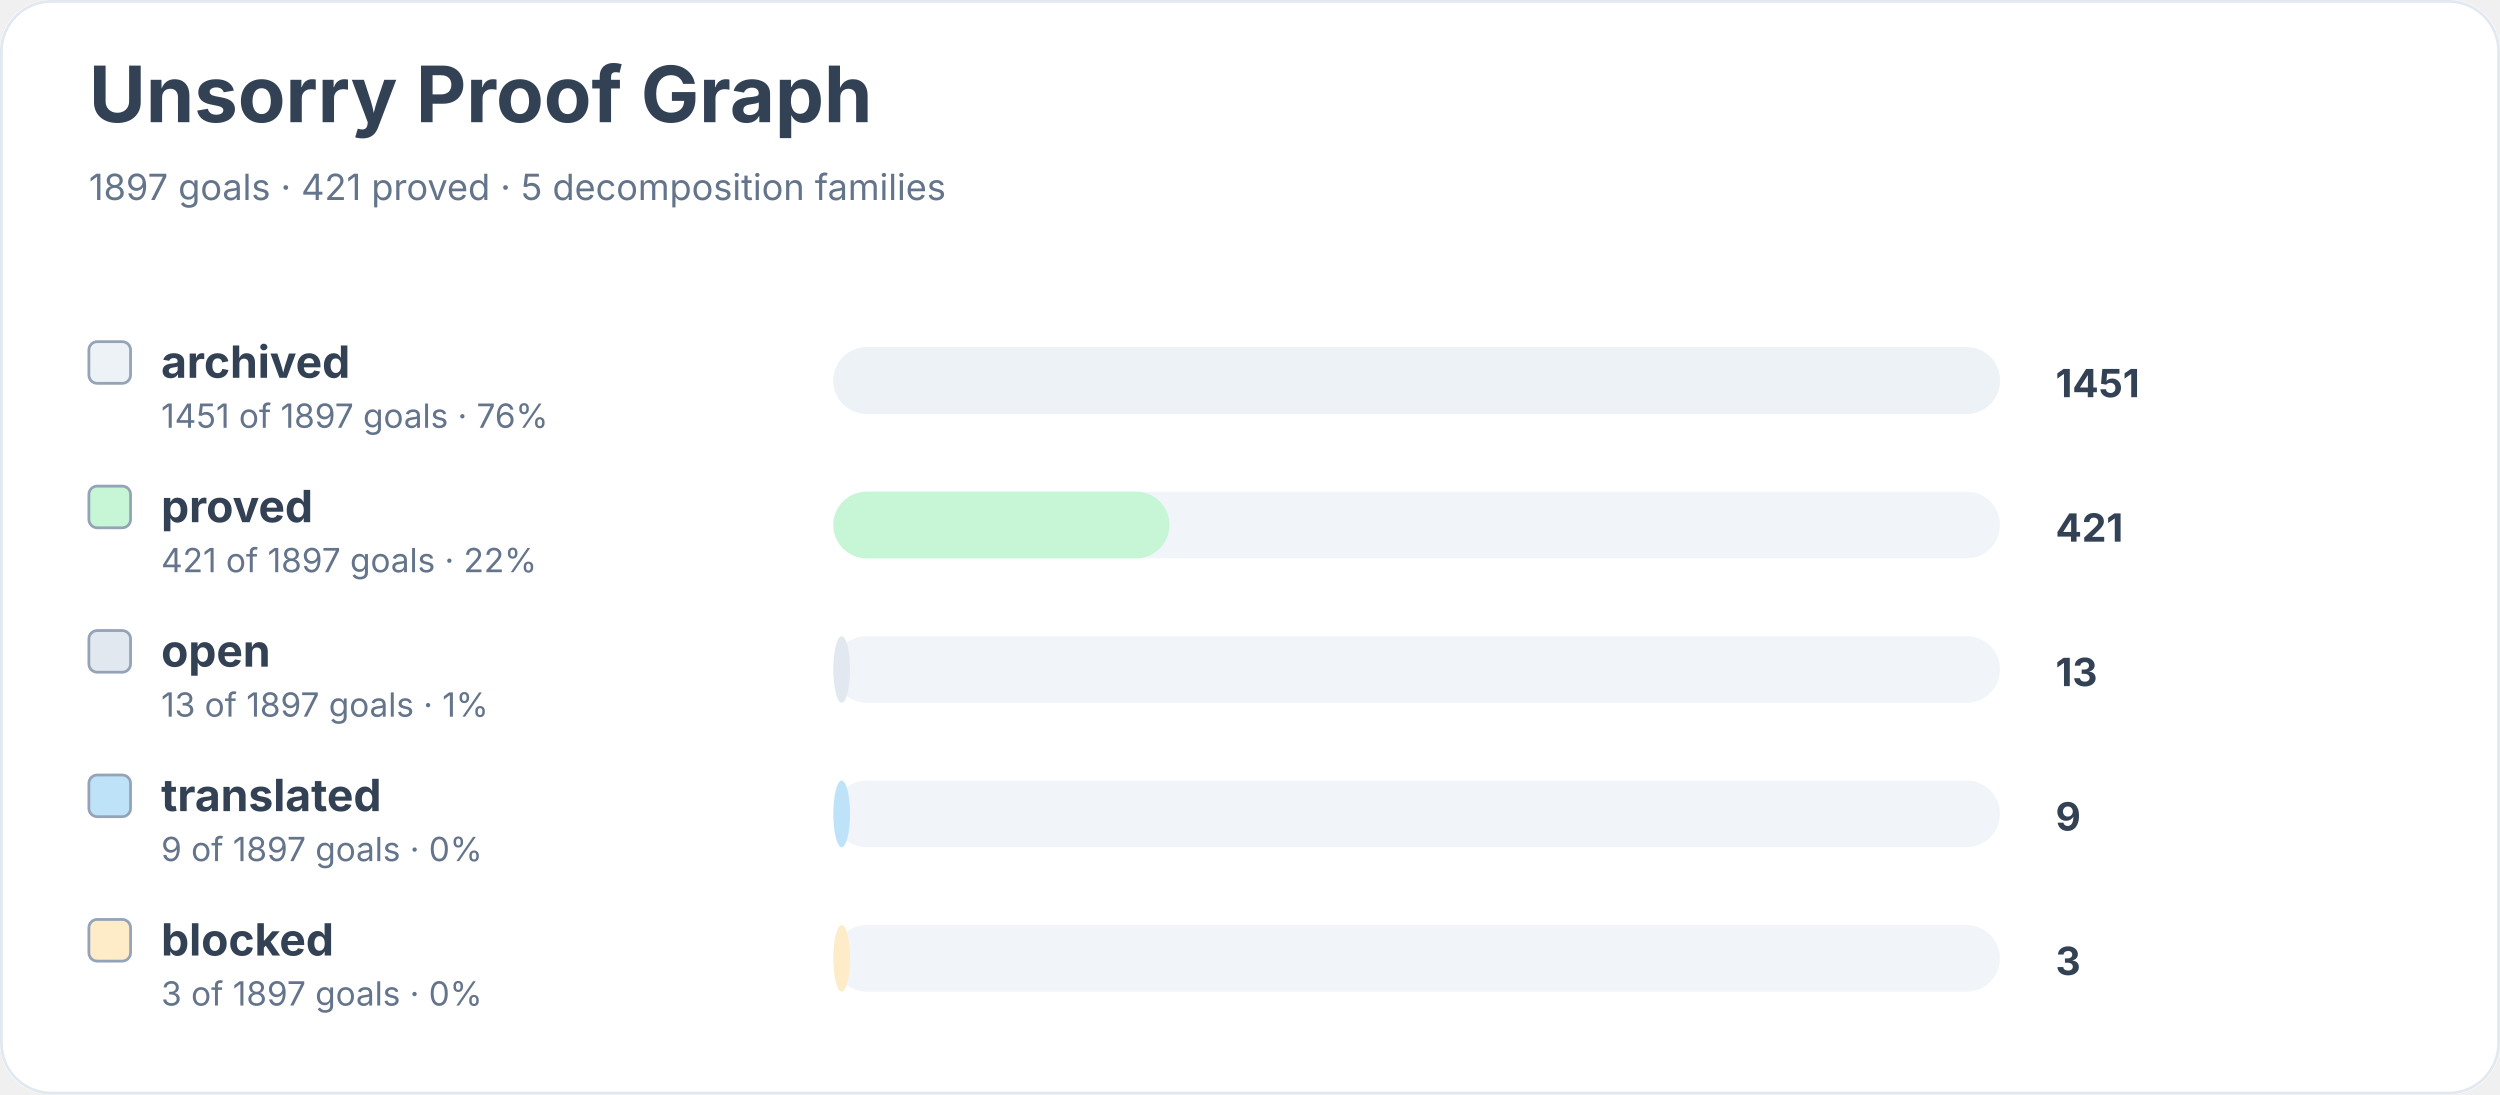
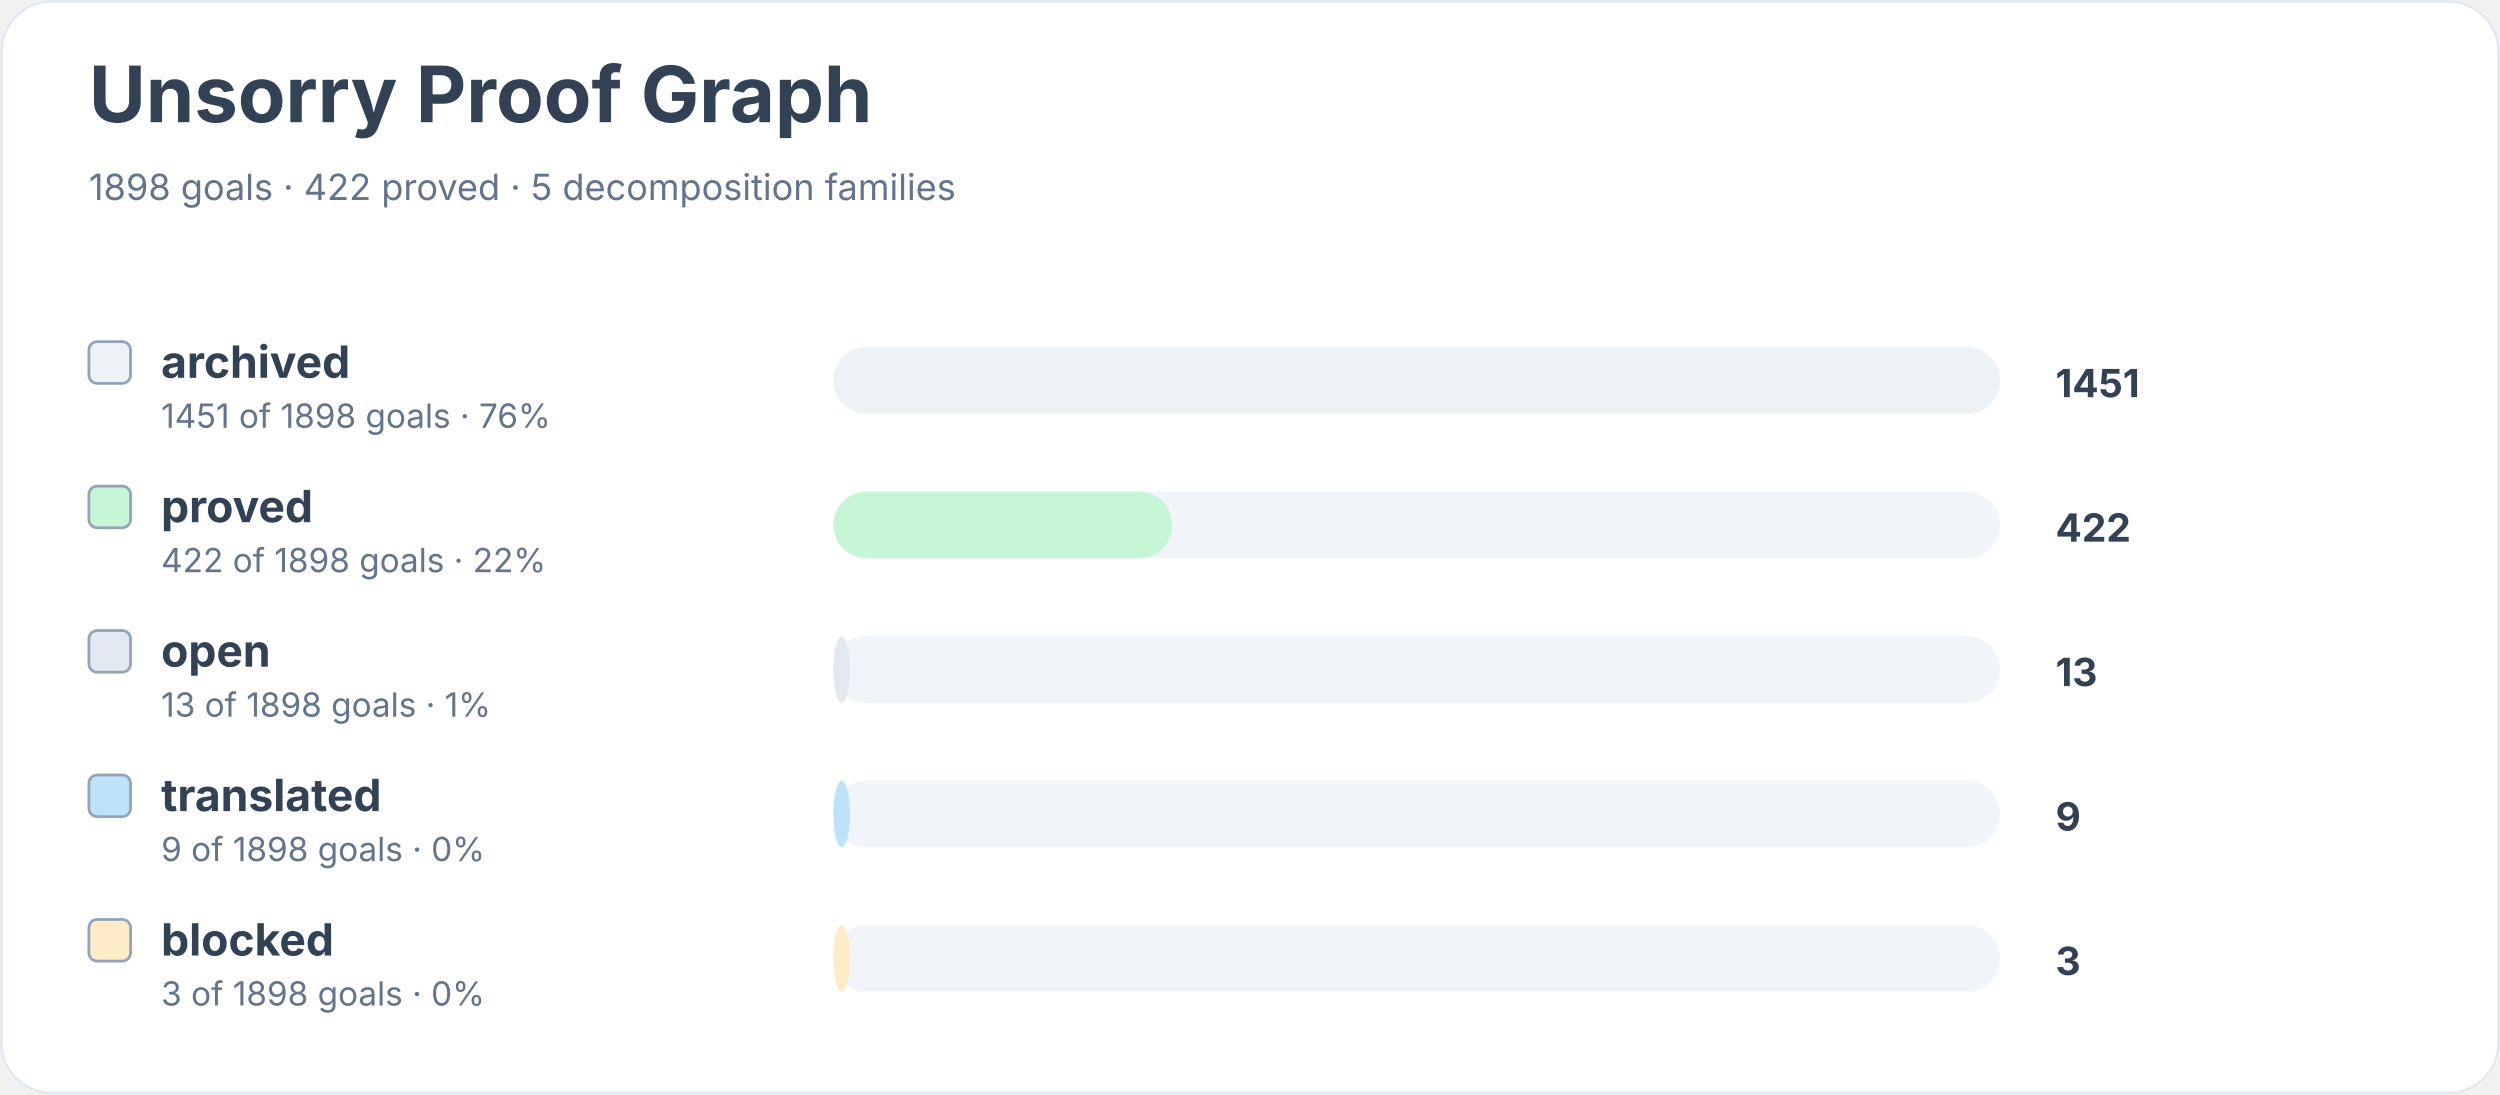
<svg xmlns="http://www.w3.org/2000/svg" width="900" height="394" viewBox="0 0 900 394" role="img" aria-labelledby="title desc">
  <rect width="900" height="100%" rx="18" fill="#ffffff" />
  <rect x="0.5" y="0.5" width="899" height="393" rx="18" fill="none" stroke="#e2e8f0" />
  <text x="32" y="44" font-family="Inter, system-ui, sans-serif" font-size="28" font-weight="700" fill="#334155">Unsorry Proof Graph</text>
-   <text x="32" y="72" font-family="Inter, system-ui, sans-serif" font-size="13" fill="#64748b">1897 goals · 421 proved · 5 decomposition families</text>
+   <text x="32" y="72" font-family="Inter, system-ui, sans-serif" font-size="13" fill="#64748b">1898 goals · 422 proved · 5 decomposition families</text>
  <rect x="32" y="123" width="15" height="15" rx="3" fill="#edf2f7" stroke="#94a3b8" />
  <text x="58" y="136" font-family="Inter, system-ui, sans-serif" font-size="16" font-weight="650" fill="#334155">archived</text>
-   <text x="58" y="154" font-family="Inter, system-ui, sans-serif" font-size="12" fill="#64748b">1451 of 1897 goals · 76%</text>
+   <text x="58" y="154" font-family="Inter, system-ui, sans-serif" font-size="12" fill="#64748b">1451 of 1898 goals · 76%</text>
  <rect x="300" y="125" width="420" height="24" rx="12" fill="#f1f5f9" />
  <rect x="300" y="125" width="420" height="24" rx="12" fill="#edf2f7" />
  <text x="740" y="143" font-family="Inter, system-ui, sans-serif" font-size="14" font-weight="700" fill="#334155">1451</text>
  <rect x="32" y="175" width="15" height="15" rx="3" fill="#c6f6d5" stroke="#94a3b8" />
  <text x="58" y="188" font-family="Inter, system-ui, sans-serif" font-size="16" font-weight="650" fill="#334155">proved</text>
-   <text x="58" y="206" font-family="Inter, system-ui, sans-serif" font-size="12" fill="#64748b">421 of 1897 goals · 22%</text>
+   <text x="58" y="206" font-family="Inter, system-ui, sans-serif" font-size="12" fill="#64748b">422 of 1898 goals · 22%</text>
  <rect x="300" y="177" width="420" height="24" rx="12" fill="#f1f5f9" />
-   <rect x="300" y="177" width="121" height="24" rx="12" fill="#c6f6d5" />
-   <text x="740" y="195" font-family="Inter, system-ui, sans-serif" font-size="14" font-weight="700" fill="#334155">421</text>
+   <rect x="300" y="177" width="122" height="24" rx="12" fill="#c6f6d5" />
+   <text x="740" y="195" font-family="Inter, system-ui, sans-serif" font-size="14" font-weight="700" fill="#334155">422</text>
  <rect x="32" y="227" width="15" height="15" rx="3" fill="#e2e8f0" stroke="#94a3b8" />
  <text x="58" y="240" font-family="Inter, system-ui, sans-serif" font-size="16" font-weight="650" fill="#334155">open</text>
-   <text x="58" y="258" font-family="Inter, system-ui, sans-serif" font-size="12" fill="#64748b">13 of 1897 goals · 1%</text>
+   <text x="58" y="258" font-family="Inter, system-ui, sans-serif" font-size="12" fill="#64748b">13 of 1898 goals · 1%</text>
  <rect x="300" y="229" width="420" height="24" rx="12" fill="#f1f5f9" />
  <rect x="300" y="229" width="6" height="24" rx="12" fill="#e2e8f0" />
  <text x="740" y="247" font-family="Inter, system-ui, sans-serif" font-size="14" font-weight="700" fill="#334155">13</text>
  <rect x="32" y="279" width="15" height="15" rx="3" fill="#bee3f8" stroke="#94a3b8" />
  <text x="58" y="292" font-family="Inter, system-ui, sans-serif" font-size="16" font-weight="650" fill="#334155">translated</text>
-   <text x="58" y="310" font-family="Inter, system-ui, sans-serif" font-size="12" fill="#64748b">9 of 1897 goals · 0%</text>
+   <text x="58" y="310" font-family="Inter, system-ui, sans-serif" font-size="12" fill="#64748b">9 of 1898 goals · 0%</text>
  <rect x="300" y="281" width="420" height="24" rx="12" fill="#f1f5f9" />
  <rect x="300" y="281" width="6" height="24" rx="12" fill="#bee3f8" />
  <text x="740" y="299" font-family="Inter, system-ui, sans-serif" font-size="14" font-weight="700" fill="#334155">9</text>
  <rect x="32" y="331" width="15" height="15" rx="3" fill="#feebc8" stroke="#94a3b8" />
  <text x="58" y="344" font-family="Inter, system-ui, sans-serif" font-size="16" font-weight="650" fill="#334155">blocked</text>
-   <text x="58" y="362" font-family="Inter, system-ui, sans-serif" font-size="12" fill="#64748b">3 of 1897 goals · 0%</text>
+   <text x="58" y="362" font-family="Inter, system-ui, sans-serif" font-size="12" fill="#64748b">3 of 1898 goals · 0%</text>
  <rect x="300" y="333" width="420" height="24" rx="12" fill="#f1f5f9" />
  <rect x="300" y="333" width="6" height="24" rx="12" fill="#feebc8" />
  <text x="740" y="351" font-family="Inter, system-ui, sans-serif" font-size="14" font-weight="700" fill="#334155">3</text>
</svg>
